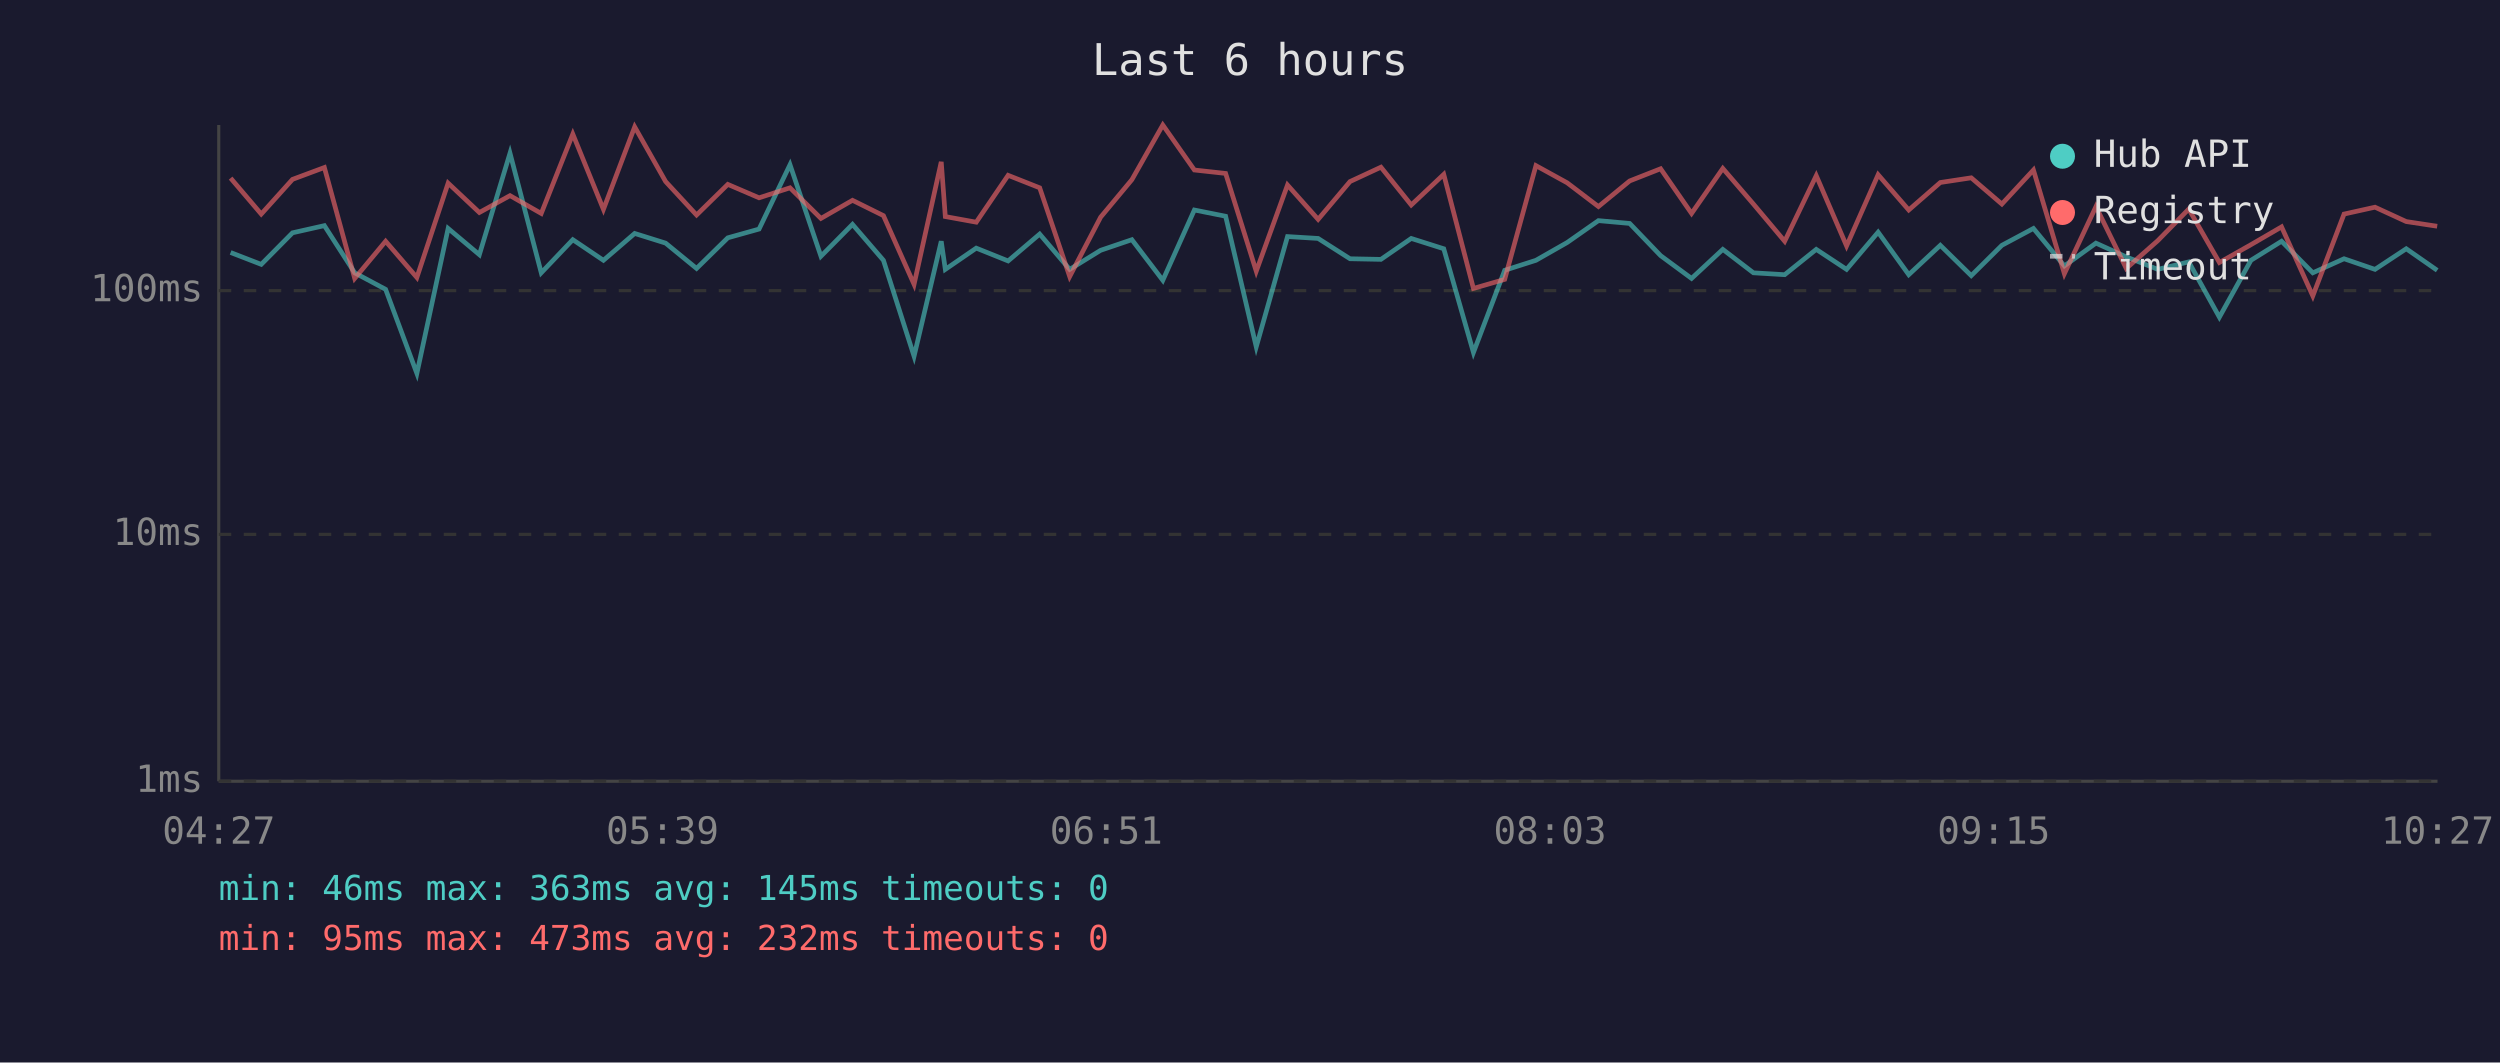
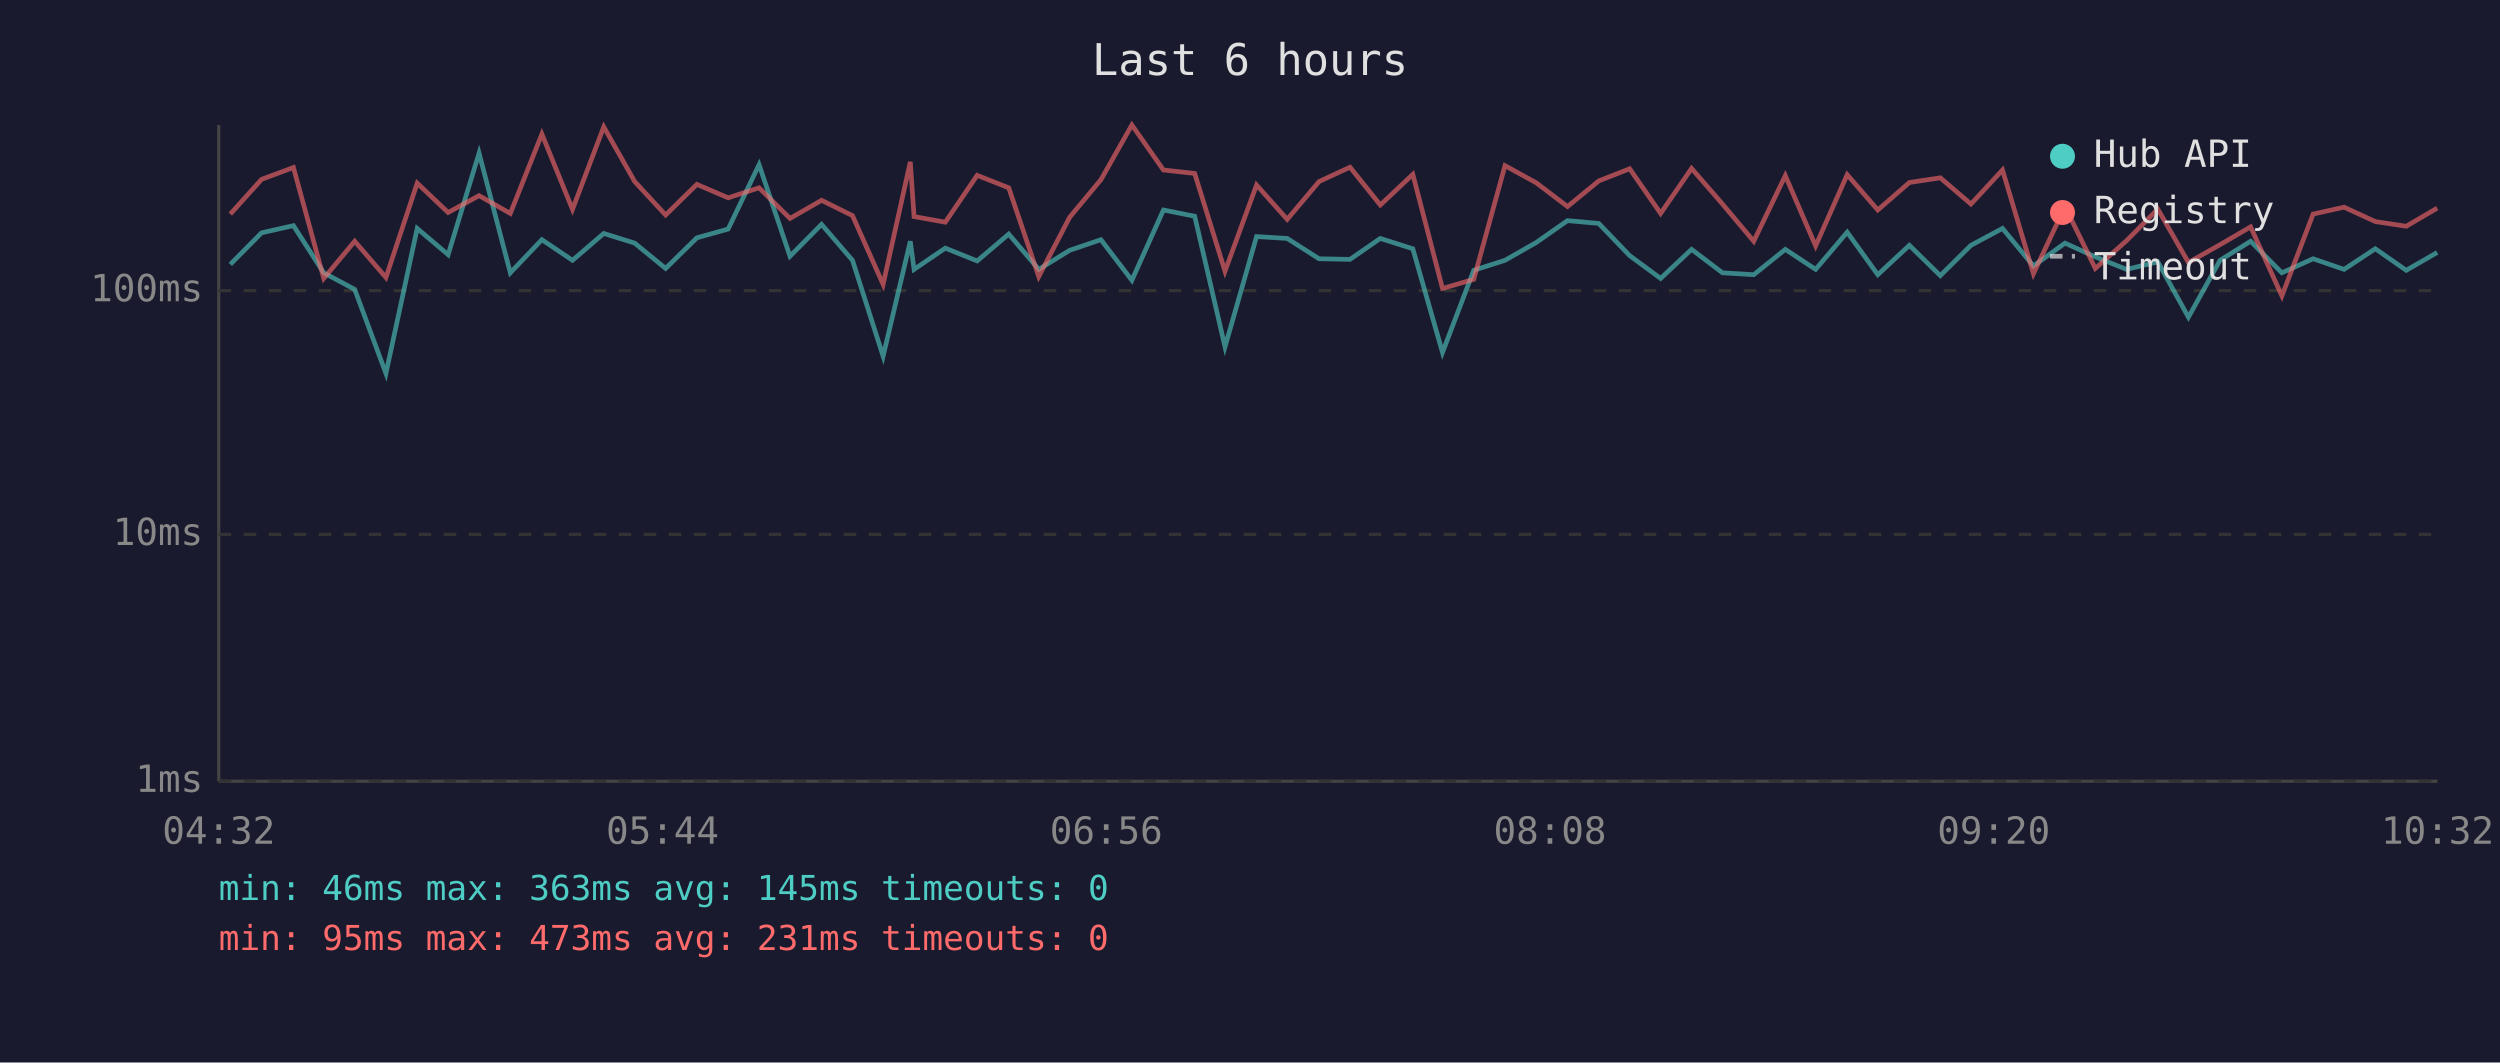
<svg xmlns="http://www.w3.org/2000/svg" viewBox="0 0 800 340" font-family="monospace" font-size="12">
  <rect width="800" height="340" fill="#1a1a2e" />
  <text x="400" y="24" fill="#e0e0e0" font-size="14" text-anchor="middle">Last 6 hours</text>
  <line x1="70" y1="40" x2="70" y2="250" stroke="#444" stroke-width="1" />
  <line x1="70" y1="250" x2="780" y2="250" stroke="#444" stroke-width="1" />
  <line x1="70" y1="250" x2="780" y2="250" stroke="#333" stroke-width="1" stroke-dasharray="4" />
  <text x="65" y="250" fill="#888" text-anchor="end" dominant-baseline="middle">1ms</text>
  <line x1="70" y1="171" x2="780" y2="171" stroke="#333" stroke-width="1" stroke-dasharray="4" />
  <text x="65" y="171" fill="#888" text-anchor="end" dominant-baseline="middle">10ms</text>
  <line x1="70" y1="93" x2="780" y2="93" stroke="#333" stroke-width="1" stroke-dasharray="4" />
  <text x="65" y="93" fill="#888" text-anchor="end" dominant-baseline="middle">100ms</text>
-   <text x="70" y="270" fill="#888" text-anchor="middle">04:27</text>
-   <text x="212" y="270" fill="#888" text-anchor="middle">05:39</text>
-   <text x="354" y="270" fill="#888" text-anchor="middle">06:51</text>
-   <text x="496" y="270" fill="#888" text-anchor="middle">08:03</text>
-   <text x="638" y="270" fill="#888" text-anchor="middle">09:15</text>
-   <text x="780" y="270" fill="#888" text-anchor="middle">10:27</text>
-   <polyline points="73.8,80.8 83.6,84.6 93.6,74.5 103.8,72.2 113.5,87.3 123.4,92.6 133.4,119.5 143.4,73.1 153.4,81.5 163.2,49.0 173.2,87.3 183.3,76.7 193.1,83.3 203.1,74.7 213.0,77.8 222.9,85.9 232.9,76.1 242.9,73.3 252.8,52.7 262.7,82.0 272.8,71.8 282.7,83.3 292.5,114.0 301.2,77.2 302.5,86.2 312.4,79.4 322.6,83.5 332.7,74.9 342.3,86.2 352.2,80.1 362.2,76.7 372.1,89.7 382.2,67.2 392.2,69.2 402.0,111.0 412.0,75.7 421.8,76.3 432.0,82.8 441.9,83.0 451.6,76.3 462.0,79.6 471.5,112.8 481.5,86.5 491.5,83.3 501.5,77.6 511.5,70.6 521.5,71.5 531.4,81.8 541.3,89.1 551.3,79.8 561.1,87.3 571.1,87.9 581.2,79.8 590.9,86.2 601.0,74.3 610.8,87.9 620.9,78.5 630.8,88.2 640.6,78.5 650.7,73.1 660.6,85.1 670.7,77.8 680.4,82.2 690.5,86.2 700.4,83.8 710.2,101.5 720.3,83.3 730.1,77.2 740.1,87.3 750.1,82.8 760.0,86.2 770.0,79.6 779.9,86.5" fill="none" stroke="#4ecdc4" stroke-width="1.5" opacity="0.6" />
-   <polyline points="73.8,57.0 83.6,68.5 93.6,57.4 103.8,53.6 113.5,89.1 123.4,77.2 133.4,88.8 143.4,58.6 153.4,68.0 163.2,62.6 173.2,68.3 183.3,42.9 193.1,67.0 203.1,40.6 213.0,58.1 222.9,68.8 232.9,59.0 242.9,63.3 252.8,60.1 262.7,69.9 272.8,64.1 282.7,69.0 292.5,91.0 301.2,51.8 302.5,69.3 312.4,71.1 322.6,56.1 332.7,60.1 342.3,88.5 352.2,69.5 362.2,57.5 372.1,40.0 382.2,54.4 392.2,55.5 402.0,86.8 412.0,59.2 421.8,70.2 432.0,58.1 441.9,53.5 451.6,65.6 462.0,55.8 471.5,92.3 481.5,89.4 491.5,53.0 501.5,58.5 511.5,66.1 521.5,57.9 531.4,54.0 541.3,68.3 551.3,53.9 561.1,65.3 571.1,77.2 581.2,56.2 590.9,78.7 601.0,55.9 610.8,67.2 620.9,58.4 630.8,56.9 640.6,65.3 650.7,54.4 660.6,87.6 670.7,66.1 680.4,85.9 690.5,77.0 700.4,66.9 710.2,84.0 720.3,78.3 730.1,72.6 740.1,94.7 750.1,68.5 760.0,66.3 770.0,70.9 779.9,72.4" fill="none" stroke="#ff6b6b" stroke-width="1.5" opacity="0.6" />
+   <text x="70" y="270" fill="#888" text-anchor="middle">04:32</text>
+   <text x="212" y="270" fill="#888" text-anchor="middle">05:44</text>
+   <text x="354" y="270" fill="#888" text-anchor="middle">06:56</text>
+   <text x="496" y="270" fill="#888" text-anchor="middle">08:08</text>
+   <text x="638" y="270" fill="#888" text-anchor="middle">09:20</text>
+   <text x="780" y="270" fill="#888" text-anchor="middle">10:32</text>
+   <polyline points="73.7,84.6 83.7,74.5 93.9,72.2 103.6,87.3 113.5,92.6 123.5,119.5 133.5,73.1 143.4,81.5 153.3,49.0 163.3,87.3 173.4,76.7 183.2,83.3 193.2,74.7 203.1,77.8 213.0,85.9 223.0,76.1 233.0,73.3 242.9,52.7 252.8,82.0 262.9,71.8 272.8,83.3 282.6,114.0 291.3,77.2 292.5,86.2 302.5,79.4 312.7,83.5 322.8,74.9 332.4,86.2 342.3,80.1 352.3,76.7 362.2,89.7 372.3,67.2 382.3,69.2 392.0,111.0 402.1,75.7 411.9,76.3 422.1,82.8 432.0,83.0 441.7,76.3 452.1,79.6 461.6,112.8 471.6,86.5 481.6,83.3 491.6,77.6 501.6,70.6 511.6,71.5 521.5,81.8 531.4,89.1 541.3,79.8 551.2,87.3 561.2,87.9 571.3,79.8 581.0,86.2 591.1,74.3 600.9,87.9 611.0,78.5 620.9,88.2 630.7,78.5 640.8,73.1 650.7,85.1 660.8,77.8 670.5,82.2 680.5,86.2 690.5,83.8 700.3,101.5 710.4,83.3 720.2,77.2 730.2,87.3 740.2,82.8 750.1,86.2 760.1,79.6 770.0,86.5 779.9,80.8" fill="none" stroke="#4ecdc4" stroke-width="1.5" opacity="0.6" />
+   <polyline points="73.7,68.5 83.7,57.4 93.9,53.6 103.6,89.1 113.5,77.2 123.5,88.8 133.5,58.6 143.4,68.0 153.3,62.6 163.3,68.3 173.4,42.9 183.2,67.0 193.2,40.6 203.1,58.1 213.0,68.8 223.0,59.0 233.0,63.3 242.9,60.1 252.8,69.9 262.9,64.1 272.8,69.0 282.6,91.0 291.3,51.8 292.5,69.3 302.5,71.1 312.7,56.1 322.8,60.1 332.4,88.5 342.3,69.5 352.3,57.5 362.2,40.0 372.3,54.4 382.3,55.5 392.0,86.8 402.1,59.2 411.9,70.2 422.1,58.1 432.0,53.5 441.7,65.6 452.1,55.8 461.6,92.3 471.6,89.4 481.6,53.0 491.6,58.5 501.6,66.1 511.6,57.9 521.5,54.0 531.4,68.3 541.3,53.9 551.2,65.3 561.2,77.2 571.3,56.2 581.0,78.7 591.1,55.9 600.9,67.2 611.0,58.4 620.9,56.9 630.7,65.3 640.8,54.4 650.7,87.6 660.8,66.1 670.5,85.9 680.5,77.0 690.5,66.9 700.3,84.0 710.4,78.3 720.2,72.6 730.2,94.7 740.2,68.5 750.1,66.3 760.1,70.9 770.0,72.4 779.9,66.6" fill="none" stroke="#ff6b6b" stroke-width="1.5" opacity="0.6" />
  <circle cx="660" cy="50" r="4" fill="#4ecdc4" />
  <text x="670" y="50" fill="#e0e0e0" dominant-baseline="middle">Hub API</text>
  <circle cx="660" cy="68" r="4" fill="#ff6b6b" />
  <text x="670" y="68" fill="#e0e0e0" dominant-baseline="middle">Registry</text>
  <line x1="656" y1="82" x2="664" y2="82" stroke="#e0e0e0" stroke-width="1.5" stroke-dasharray="4,3" opacity="0.7" />
  <text x="670" y="86" fill="#e0e0e0" dominant-baseline="middle">Timeout</text>
  <text x="70" y="288" fill="#4ecdc4" font-size="11">min: 46ms  max: 363ms  avg: 145ms  timeouts: 0</text>
-   <text x="70" y="304" fill="#ff6b6b" font-size="11">min: 95ms  max: 473ms  avg: 232ms  timeouts: 0</text>
+   <text x="70" y="304" fill="#ff6b6b" font-size="11">min: 95ms  max: 473ms  avg: 231ms  timeouts: 0</text>
</svg>
